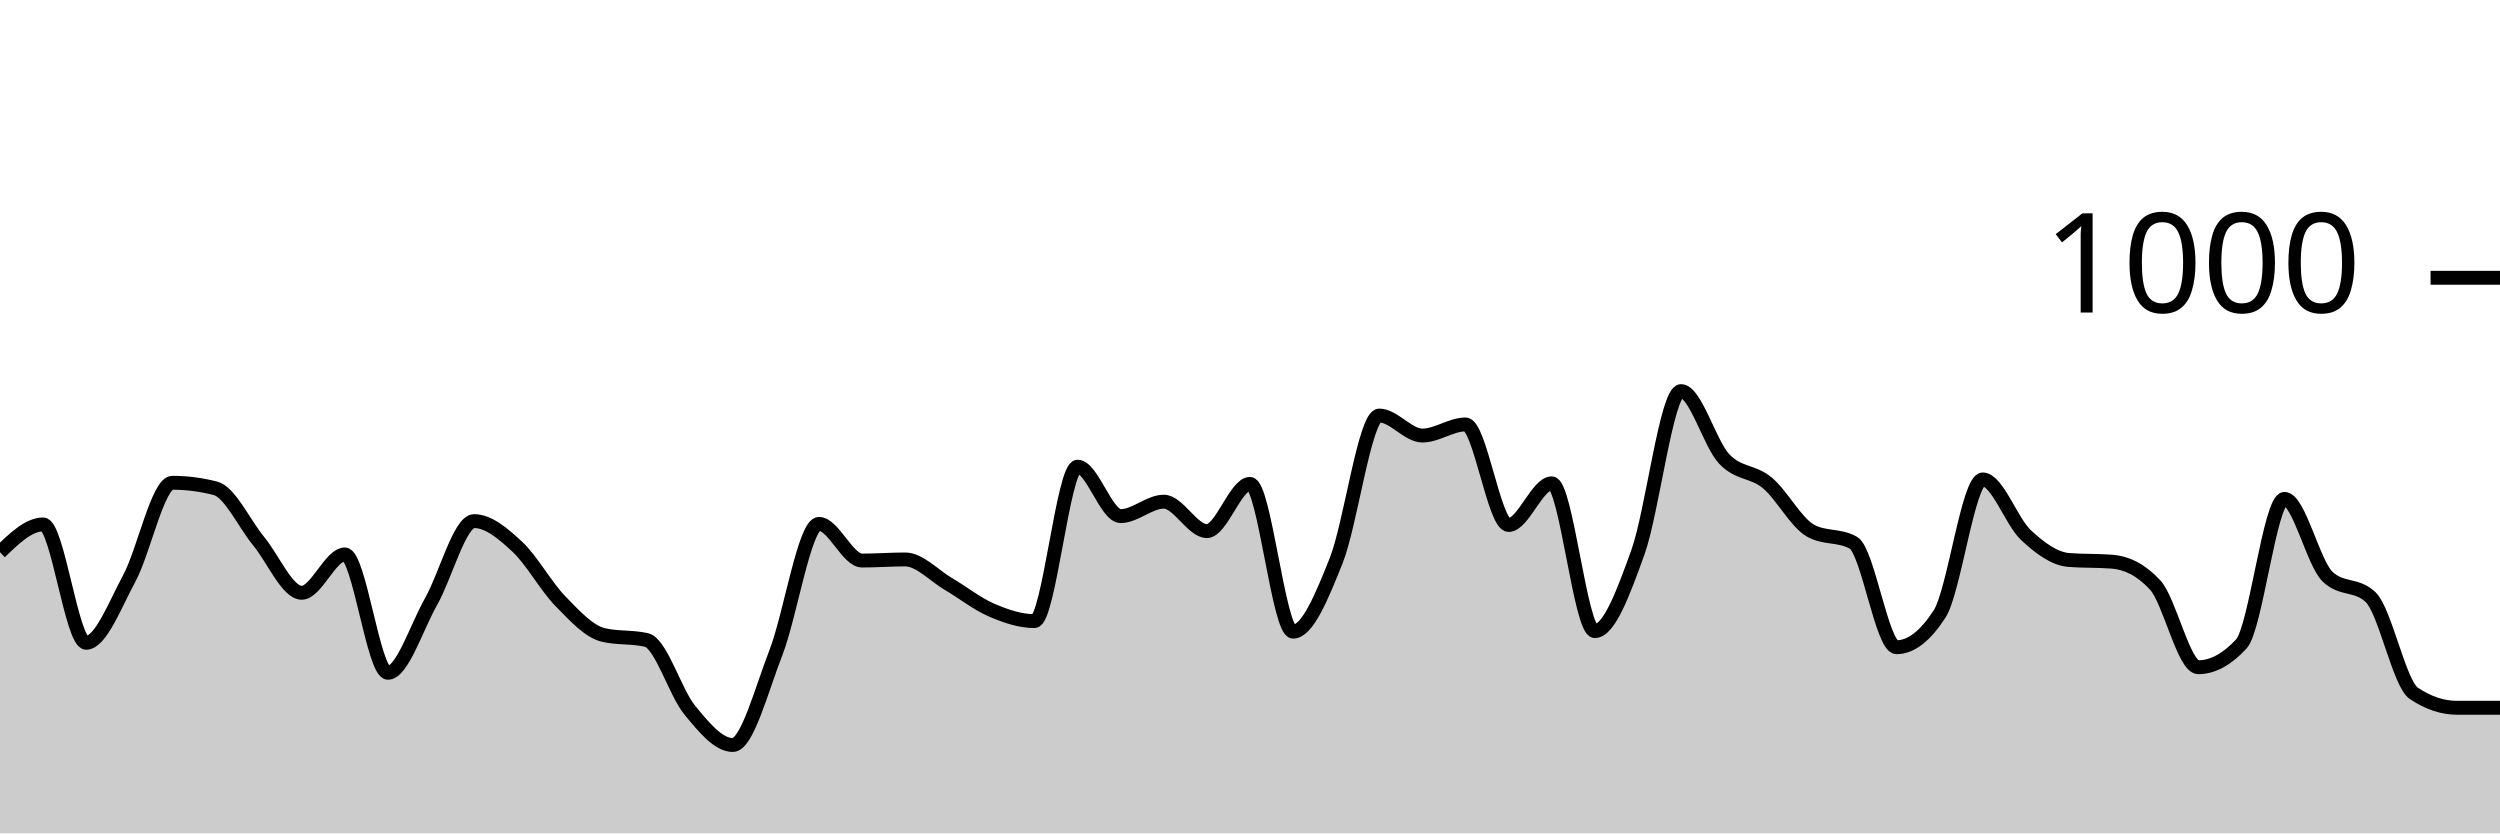
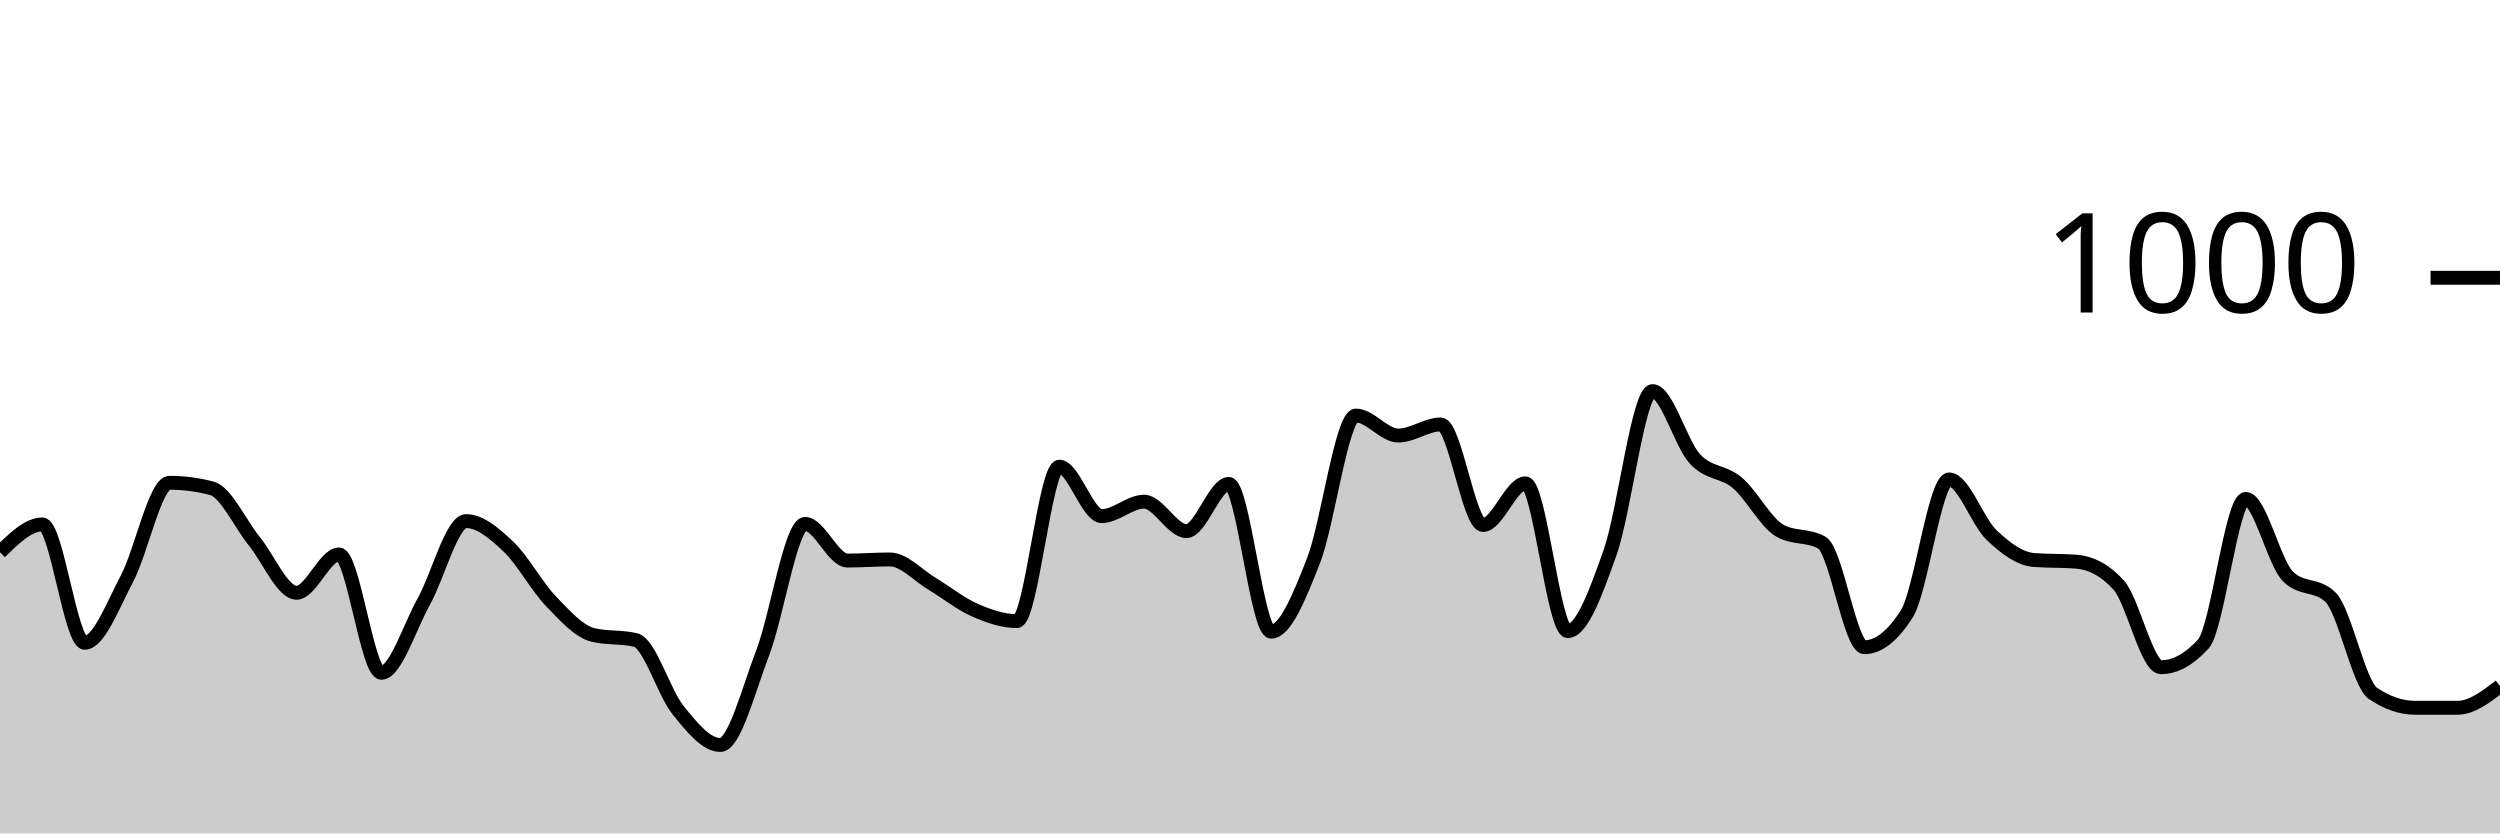
<svg xmlns="http://www.w3.org/2000/svg" viewBox="0 0 180 60">
  <g transform="translate(0,20)">
-     <path class="area" fill="rgba(0, 0, 0, 0.2)" d="M0,19.76C1.034,18.76,2.069,17.76,3.103,17.76C4.138,17.76,5.172,26.28,6.207,26.28C7.241,26.28,8.276,23.56,9.31,21.64C10.345,19.72,11.379,14.76,12.414,14.76C13.448,14.76,14.483,14.893,15.517,15.16C16.552,15.427,17.586,17.707,18.621,18.96C19.655,20.213,20.69,22.68,21.724,22.68C22.759,22.68,23.793,19.92,24.828,19.92C25.862,19.92,26.897,28.44,27.931,28.44C28.966,28.44,30,25.14,31.034,23.32C32.069,21.5,33.103,17.52,34.138,17.52C35.172,17.52,36.207,18.4,37.241,19.36C38.276,20.32,39.31,22.22,40.345,23.28C41.379,24.34,42.414,25.48,43.448,25.72C44.483,25.96,45.517,25.84,46.552,26.08C47.586,26.32,48.621,29.86,49.655,31.12C50.69,32.38,51.724,33.64,52.759,33.64C53.793,33.64,54.828,29.653,55.862,27C56.897,24.347,57.931,17.72,58.966,17.72C60,17.72,61.034,20.36,62.069,20.36C63.103,20.36,64.138,20.28,65.172,20.28C66.207,20.28,67.241,21.433,68.276,22.04C69.31,22.647,70.345,23.473,71.379,23.92C72.414,24.367,73.448,24.72,74.483,24.72C75.517,24.72,76.552,13.6,77.586,13.6C78.621,13.6,79.655,17.16,80.69,17.16C81.724,17.16,82.759,16.12,83.793,16.12C84.828,16.12,85.862,18.24,86.897,18.24C87.931,18.24,88.966,14.84,90,14.84C91.034,14.84,92.069,25.48,93.103,25.48C94.138,25.48,95.172,22.953,96.207,20.36C97.241,17.767,98.276,9.92,99.31,9.92C100.345,9.92,101.379,11.36,102.414,11.36C103.448,11.36,104.483,10.56,105.517,10.56C106.552,10.56,107.586,17.8,108.621,17.8C109.655,17.8,110.69,14.8,111.724,14.8C112.759,14.8,113.793,25.44,114.828,25.44C115.862,25.44,116.897,22.64,117.931,19.76C118.966,16.88,120,8.16,121.034,8.16C122.069,8.16,123.103,11.94,124.138,13.04C125.172,14.14,126.207,13.9,127.241,14.76C128.276,15.62,129.31,17.613,130.345,18.2C131.379,18.787,132.414,18.493,133.448,19.08C134.483,19.667,135.517,26.6,136.552,26.6C137.586,26.6,138.621,25.8,139.655,24.2C140.69,22.6,141.724,14.52,142.759,14.52C143.793,14.52,144.828,17.553,145.862,18.52C146.897,19.487,147.931,20.24,148.966,20.32C150,20.4,151.034,20.36,152.069,20.44C153.103,20.52,154.138,21,155.172,22.12C156.207,23.24,157.241,28.04,158.276,28.04C159.31,28.04,160.345,27.48,161.379,26.36C162.414,25.24,163.448,15.92,164.483,15.92C165.517,15.92,166.552,20.533,167.586,21.52C168.621,22.507,169.655,22.013,170.69,23C171.724,23.987,172.759,29.227,173.793,29.92C174.828,30.613,175.862,30.96,176.897,30.96C177.931,30.96,178.966,30.96,180,30.96L180,40C178.966,40,177.931,40,176.897,40C175.862,40,174.828,40,173.793,40C172.759,40,171.724,40,170.69,40C169.655,40,168.621,40,167.586,40C166.552,40,165.517,40,164.483,40C163.448,40,162.414,40,161.379,40C160.345,40,159.31,40,158.276,40C157.241,40,156.207,40,155.172,40C154.138,40,153.103,40,152.069,40C151.034,40,150,40,148.966,40C147.931,40,146.897,40,145.862,40C144.828,40,143.793,40,142.759,40C141.724,40,140.69,40,139.655,40C138.621,40,137.586,40,136.552,40C135.517,40,134.483,40,133.448,40C132.414,40,131.379,40,130.345,40C129.31,40,128.276,40,127.241,40C126.207,40,125.172,40,124.138,40C123.103,40,122.069,40,121.034,40C120,40,118.966,40,117.931,40C116.897,40,115.862,40,114.828,40C113.793,40,112.759,40,111.724,40C110.69,40,109.655,40,108.621,40C107.586,40,106.552,40,105.517,40C104.483,40,103.448,40,102.414,40C101.379,40,100.345,40,99.31,40C98.276,40,97.241,40,96.207,40C95.172,40,94.138,40,93.103,40C92.069,40,91.034,40,90,40C88.966,40,87.931,40,86.897,40C85.862,40,84.828,40,83.793,40C82.759,40,81.724,40,80.69,40C79.655,40,78.621,40,77.586,40C76.552,40,75.517,40,74.483,40C73.448,40,72.414,40,71.379,40C70.345,40,69.31,40,68.276,40C67.241,40,66.207,40,65.172,40C64.138,40,63.103,40,62.069,40C61.034,40,60,40,58.966,40C57.931,40,56.897,40,55.862,40C54.828,40,53.793,40,52.759,40C51.724,40,50.69,40,49.655,40C48.621,40,47.586,40,46.552,40C45.517,40,44.483,40,43.448,40C42.414,40,41.379,40,40.345,40C39.31,40,38.276,40,37.241,40C36.207,40,35.172,40,34.138,40C33.103,40,32.069,40,31.034,40C30,40,28.966,40,27.931,40C26.897,40,25.862,40,24.828,40C23.793,40,22.759,40,21.724,40C20.69,40,19.655,40,18.621,40C17.586,40,16.552,40,15.517,40C14.483,40,13.448,40,12.414,40C11.379,40,10.345,40,9.31,40C8.276,40,7.241,40,6.207,40C5.172,40,4.138,40,3.103,40C2.069,40,1.034,40,0,40Z" />
-     <path class="line" stroke="black" fill="none" d="M0,19.76C1.034,18.76,2.069,17.76,3.103,17.76C4.138,17.76,5.172,26.28,6.207,26.28C7.241,26.28,8.276,23.56,9.31,21.64C10.345,19.72,11.379,14.76,12.414,14.76C13.448,14.76,14.483,14.893,15.517,15.16C16.552,15.427,17.586,17.707,18.621,18.96C19.655,20.213,20.69,22.68,21.724,22.68C22.759,22.68,23.793,19.92,24.828,19.92C25.862,19.92,26.897,28.44,27.931,28.44C28.966,28.44,30,25.14,31.034,23.32C32.069,21.5,33.103,17.52,34.138,17.52C35.172,17.52,36.207,18.4,37.241,19.36C38.276,20.32,39.31,22.22,40.345,23.28C41.379,24.34,42.414,25.48,43.448,25.72C44.483,25.96,45.517,25.84,46.552,26.08C47.586,26.32,48.621,29.86,49.655,31.12C50.69,32.38,51.724,33.64,52.759,33.64C53.793,33.64,54.828,29.653,55.862,27C56.897,24.347,57.931,17.72,58.966,17.72C60,17.72,61.034,20.36,62.069,20.36C63.103,20.36,64.138,20.28,65.172,20.28C66.207,20.28,67.241,21.433,68.276,22.04C69.31,22.647,70.345,23.473,71.379,23.92C72.414,24.367,73.448,24.72,74.483,24.72C75.517,24.72,76.552,13.6,77.586,13.6C78.621,13.6,79.655,17.16,80.69,17.16C81.724,17.16,82.759,16.12,83.793,16.12C84.828,16.12,85.862,18.24,86.897,18.24C87.931,18.24,88.966,14.84,90,14.84C91.034,14.84,92.069,25.48,93.103,25.48C94.138,25.48,95.172,22.953,96.207,20.36C97.241,17.767,98.276,9.92,99.31,9.92C100.345,9.92,101.379,11.36,102.414,11.36C103.448,11.36,104.483,10.56,105.517,10.56C106.552,10.56,107.586,17.8,108.621,17.8C109.655,17.8,110.69,14.8,111.724,14.8C112.759,14.8,113.793,25.44,114.828,25.44C115.862,25.44,116.897,22.64,117.931,19.76C118.966,16.88,120,8.16,121.034,8.16C122.069,8.16,123.103,11.94,124.138,13.04C125.172,14.14,126.207,13.9,127.241,14.76C128.276,15.62,129.31,17.613,130.345,18.2C131.379,18.787,132.414,18.493,133.448,19.08C134.483,19.667,135.517,26.6,136.552,26.6C137.586,26.6,138.621,25.8,139.655,24.2C140.69,22.6,141.724,14.52,142.759,14.52C143.793,14.52,144.828,17.553,145.862,18.52C146.897,19.487,147.931,20.24,148.966,20.32C150,20.4,151.034,20.36,152.069,20.44C153.103,20.52,154.138,21,155.172,22.12C156.207,23.24,157.241,28.04,158.276,28.04C159.31,28.04,160.345,27.48,161.379,26.36C162.414,25.24,163.448,15.92,164.483,15.92C165.517,15.92,166.552,20.533,167.586,21.52C168.621,22.507,169.655,22.013,170.69,23C171.724,23.987,172.759,29.227,173.793,29.92C174.828,30.613,175.862,30.96,176.897,30.96C177.931,30.96,178.966,30.96,180,30.96" />
+     <path class="area" fill="rgba(0, 0, 0, 0.2)" d="M0,19.76C1.017,18.76,2.034,17.76,3.051,17.76C4.068,17.76,5.085,26.28,6.102,26.28C7.119,26.28,8.136,23.56,9.153,21.64C10.169,19.72,11.186,14.76,12.203,14.76C13.22,14.76,14.237,14.893,15.254,15.16C16.271,15.427,17.288,17.707,18.305,18.96C19.322,20.213,20.339,22.68,21.356,22.68C22.373,22.68,23.39,19.92,24.407,19.92C25.424,19.92,26.441,28.44,27.458,28.44C28.475,28.44,29.492,25.14,30.508,23.32C31.525,21.5,32.542,17.52,33.559,17.52C34.576,17.52,35.593,18.4,36.61,19.36C37.627,20.32,38.644,22.22,39.661,23.28C40.678,24.34,41.695,25.48,42.712,25.72C43.729,25.96,44.746,25.84,45.763,26.08C46.78,26.32,47.797,29.86,48.814,31.12C49.831,32.38,50.847,33.64,51.864,33.64C52.881,33.64,53.898,29.653,54.915,27C55.932,24.347,56.949,17.72,57.966,17.72C58.983,17.72,60,20.36,61.017,20.36C62.034,20.36,63.051,20.28,64.068,20.28C65.085,20.28,66.102,21.433,67.119,22.04C68.136,22.647,69.153,23.473,70.169,23.92C71.186,24.367,72.203,24.72,73.22,24.72C74.237,24.72,75.254,13.6,76.271,13.6C77.288,13.6,78.305,17.16,79.322,17.16C80.339,17.16,81.356,16.12,82.373,16.12C83.39,16.12,84.407,18.24,85.424,18.24C86.441,18.24,87.458,14.84,88.475,14.84C89.492,14.84,90.508,25.48,91.525,25.48C92.542,25.48,93.559,22.953,94.576,20.36C95.593,17.767,96.61,9.92,97.627,9.92C98.644,9.92,99.661,11.36,100.678,11.36C101.695,11.36,102.712,10.56,103.729,10.56C104.746,10.56,105.763,17.8,106.78,17.8C107.797,17.8,108.814,14.8,109.831,14.8C110.847,14.8,111.864,25.44,112.881,25.44C113.898,25.44,114.915,22.64,115.932,19.76C116.949,16.88,117.966,8.16,118.983,8.16C120,8.16,121.017,11.94,122.034,13.04C123.051,14.14,124.068,13.9,125.085,14.76C126.102,15.62,127.119,17.613,128.136,18.2C129.153,18.787,130.169,18.493,131.186,19.08C132.203,19.667,133.22,26.6,134.237,26.6C135.254,26.6,136.271,25.8,137.288,24.2C138.305,22.6,139.322,14.52,140.339,14.52C141.356,14.52,142.373,17.553,143.39,18.52C144.407,19.487,145.424,20.24,146.441,20.32C147.458,20.4,148.475,20.36,149.492,20.44C150.508,20.52,151.525,21,152.542,22.12C153.559,23.24,154.576,28.04,155.593,28.04C156.61,28.04,157.627,27.48,158.644,26.36C159.661,25.24,160.678,15.92,161.695,15.92C162.712,15.92,163.729,20.533,164.746,21.52C165.763,22.507,166.78,22.013,167.797,23C168.814,23.987,169.831,29.227,170.847,29.92C171.864,30.613,172.881,30.96,173.898,30.96C174.915,30.96,175.932,30.96,176.949,30.96C177.966,30.96,178.983,30.18,180,29.4L180,40C178.983,40,177.966,40,176.949,40C175.932,40,174.915,40,173.898,40C172.881,40,171.864,40,170.847,40C169.831,40,168.814,40,167.797,40C166.78,40,165.763,40,164.746,40C163.729,40,162.712,40,161.695,40C160.678,40,159.661,40,158.644,40C157.627,40,156.61,40,155.593,40C154.576,40,153.559,40,152.542,40C151.525,40,150.508,40,149.492,40C148.475,40,147.458,40,146.441,40C145.424,40,144.407,40,143.39,40C142.373,40,141.356,40,140.339,40C139.322,40,138.305,40,137.288,40C136.271,40,135.254,40,134.237,40C133.22,40,132.203,40,131.186,40C130.169,40,129.153,40,128.136,40C127.119,40,126.102,40,125.085,40C124.068,40,123.051,40,122.034,40C121.017,40,120,40,118.983,40C117.966,40,116.949,40,115.932,40C114.915,40,113.898,40,112.881,40C111.864,40,110.847,40,109.831,40C108.814,40,107.797,40,106.78,40C105.763,40,104.746,40,103.729,40C102.712,40,101.695,40,100.678,40C99.661,40,98.644,40,97.627,40C96.61,40,95.593,40,94.576,40C93.559,40,92.542,40,91.525,40C90.508,40,89.492,40,88.475,40C87.458,40,86.441,40,85.424,40C84.407,40,83.39,40,82.373,40C81.356,40,80.339,40,79.322,40C78.305,40,77.288,40,76.271,40C75.254,40,74.237,40,73.22,40C72.203,40,71.186,40,70.169,40C69.153,40,68.136,40,67.119,40C66.102,40,65.085,40,64.068,40C63.051,40,62.034,40,61.017,40C60,40,58.983,40,57.966,40C56.949,40,55.932,40,54.915,40C53.898,40,52.881,40,51.864,40C50.847,40,49.831,40,48.814,40C47.797,40,46.78,40,45.763,40C44.746,40,43.729,40,42.712,40C41.695,40,40.678,40,39.661,40C38.644,40,37.627,40,36.61,40C35.593,40,34.576,40,33.559,40C32.542,40,31.525,40,30.508,40C29.492,40,28.475,40,27.458,40C26.441,40,25.424,40,24.407,40C23.39,40,22.373,40,21.356,40C20.339,40,19.322,40,18.305,40C17.288,40,16.271,40,15.254,40C14.237,40,13.22,40,12.203,40C11.186,40,10.169,40,9.153,40C8.136,40,7.119,40,6.102,40C5.085,40,4.068,40,3.051,40C2.034,40,1.017,40,0,40Z" />
+     <path class="line" stroke="black" fill="none" d="M0,19.76C1.017,18.76,2.034,17.76,3.051,17.76C4.068,17.76,5.085,26.28,6.102,26.28C7.119,26.28,8.136,23.56,9.153,21.64C10.169,19.72,11.186,14.76,12.203,14.76C13.22,14.76,14.237,14.893,15.254,15.16C16.271,15.427,17.288,17.707,18.305,18.96C19.322,20.213,20.339,22.68,21.356,22.68C22.373,22.68,23.39,19.92,24.407,19.92C25.424,19.92,26.441,28.44,27.458,28.44C28.475,28.44,29.492,25.14,30.508,23.32C31.525,21.5,32.542,17.52,33.559,17.52C34.576,17.52,35.593,18.4,36.61,19.36C37.627,20.32,38.644,22.22,39.661,23.28C40.678,24.34,41.695,25.48,42.712,25.72C43.729,25.96,44.746,25.84,45.763,26.08C46.78,26.32,47.797,29.86,48.814,31.12C49.831,32.38,50.847,33.64,51.864,33.64C52.881,33.64,53.898,29.653,54.915,27C55.932,24.347,56.949,17.72,57.966,17.72C58.983,17.72,60,20.36,61.017,20.36C62.034,20.36,63.051,20.28,64.068,20.28C65.085,20.28,66.102,21.433,67.119,22.04C68.136,22.647,69.153,23.473,70.169,23.92C71.186,24.367,72.203,24.72,73.22,24.72C74.237,24.72,75.254,13.6,76.271,13.6C77.288,13.6,78.305,17.16,79.322,17.16C80.339,17.16,81.356,16.12,82.373,16.12C83.39,16.12,84.407,18.24,85.424,18.24C86.441,18.24,87.458,14.84,88.475,14.84C89.492,14.84,90.508,25.48,91.525,25.48C92.542,25.48,93.559,22.953,94.576,20.36C95.593,17.767,96.61,9.92,97.627,9.92C98.644,9.92,99.661,11.36,100.678,11.36C101.695,11.36,102.712,10.56,103.729,10.56C104.746,10.56,105.763,17.8,106.78,17.8C107.797,17.8,108.814,14.8,109.831,14.8C110.847,14.8,111.864,25.44,112.881,25.44C113.898,25.44,114.915,22.64,115.932,19.76C116.949,16.88,117.966,8.16,118.983,8.16C120,8.16,121.017,11.94,122.034,13.04C123.051,14.14,124.068,13.9,125.085,14.76C126.102,15.62,127.119,17.613,128.136,18.2C129.153,18.787,130.169,18.493,131.186,19.08C132.203,19.667,133.22,26.6,134.237,26.6C135.254,26.6,136.271,25.8,137.288,24.2C138.305,22.6,139.322,14.52,140.339,14.52C141.356,14.52,142.373,17.553,143.39,18.52C144.407,19.487,145.424,20.24,146.441,20.32C147.458,20.4,148.475,20.36,149.492,20.44C150.508,20.52,151.525,21,152.542,22.12C153.559,23.24,154.576,28.04,155.593,28.04C156.61,28.04,157.627,27.48,158.644,26.36C159.661,25.24,160.678,15.92,161.695,15.92C162.712,15.92,163.729,20.533,164.746,21.52C165.763,22.507,166.78,22.013,167.797,23C168.814,23.987,169.831,29.227,170.847,29.92C171.864,30.613,172.881,30.96,173.898,30.96C174.915,30.96,175.932,30.96,176.949,30.96C177.966,30.96,178.983,30.18,180,29.4" />
    <path class="axis-ceiling" stroke-width="1" stroke="black" fill="none" d="M175,0L180,0" />
    <text class="axis-ceiling-label" font-family="sans-serif" text-anchor="end" font-size="10px" x="170" y="2.5">1000</text>
  </g>
</svg>
